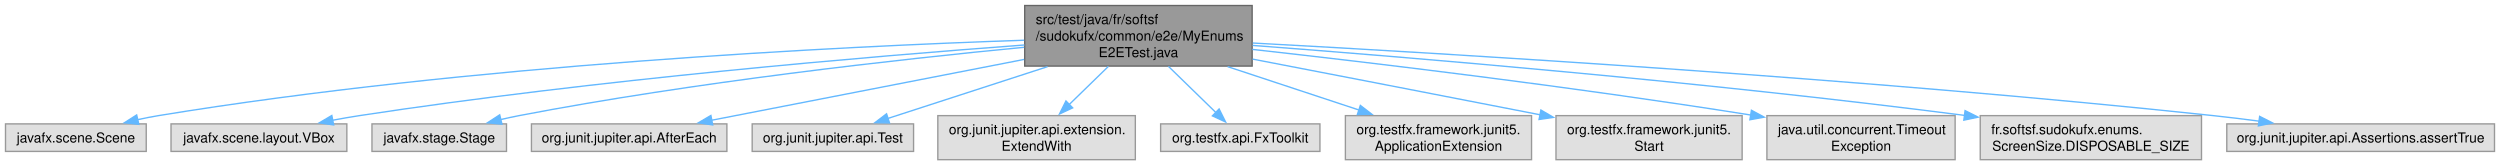
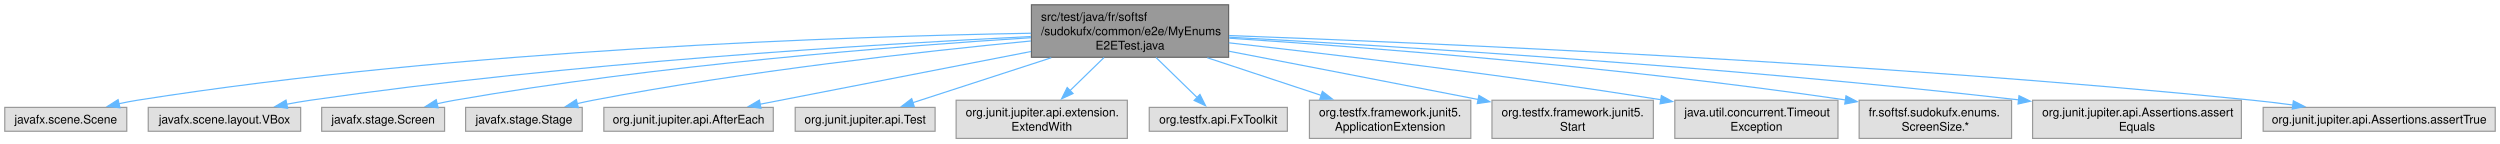
- <svg xmlns="http://www.w3.org/2000/svg" xmlns:xlink="http://www.w3.org/1999/xlink" width="1816pt" height="120pt" viewBox="0.00 0.00 1816.38 120.00">
+ <svg xmlns="http://www.w3.org/2000/svg" xmlns:xlink="http://www.w3.org/1999/xlink" width="2095pt" height="120pt" viewBox="0.00 0.00 2095.38 120.00">
  <g id="graph0" class="graph" transform="scale(1 1) rotate(0) translate(4 116)">
    <g id="Node000001" class="node">
      <g id="a_Node000001">
        <a xlink:title=" ">
-           <polygon fill="#999999" stroke="#666666" points="905.75,-112 740.5,-112 740.5,-68 905.75,-68 905.75,-112" />
-           <text text-anchor="start" x="748.5" y="-98.5" font-family="Helvetica,sans-Serif" font-size="10.00">src/test/java/fr/softsf</text>
-           <text text-anchor="start" x="748.5" y="-86.5" font-family="Helvetica,sans-Serif" font-size="10.00">/sudokufx/common/e2e/MyEnums</text>
-           <text text-anchor="middle" x="823.12" y="-74.5" font-family="Helvetica,sans-Serif" font-size="10.00">E2ETest.java</text>
+           <polygon fill="#999999" stroke="#666666" points="1025.75,-112 860.5,-112 860.5,-68 1025.75,-68 1025.75,-112" />
+           <text text-anchor="start" x="868.5" y="-98.5" font-family="Helvetica,sans-Serif" font-size="10.00">src/test/java/fr/softsf</text>
+           <text text-anchor="start" x="868.5" y="-86.5" font-family="Helvetica,sans-Serif" font-size="10.00">/sudokufx/common/e2e/MyEnums</text>
+           <text text-anchor="middle" x="943.12" y="-74.5" font-family="Helvetica,sans-Serif" font-size="10.00">E2ETest.java</text>
        </a>
      </g>
    </g>
    <g id="Node000002" class="node">
      <g id="a_Node000002">
        <a xlink:title=" ">
          <polygon fill="#e0e0e0" stroke="#999999" points="102.25,-26 0,-26 0,-6 102.25,-6 102.25,-26" />
          <text text-anchor="middle" x="51.12" y="-12.5" font-family="Helvetica,sans-Serif" font-size="10.00">javafx.scene.Scene</text>
        </a>
      </g>
    </g>
    <g id="edge1_Node000001_Node000002" class="edge">
      <g id="a_edge1_Node000001_Node000002">
        <a xlink:title=" ">
-           <path fill="none" stroke="#63b8ff" d="M740.09,-86.79C606.7,-82.26 336.75,-68.97 111.12,-32 106.16,-31.19 101.01,-30.17 95.9,-29.05" />
-           <polygon fill="#63b8ff" stroke="#63b8ff" points="96.88,-25.68 86.35,-26.82 95.29,-32.5 96.88,-25.68" />
+           <path fill="none" stroke="#63b8ff" d="M860.21,-88.15C709.96,-85.55 383.02,-74.96 111.12,-32 106.1,-31.21 100.87,-30.19 95.7,-29.07" />
+           <polygon fill="#63b8ff" stroke="#63b8ff" points="96.56,-25.67 86.02,-26.81 94.97,-32.49 96.56,-25.67" />
        </a>
      </g>
    </g>
    <g id="Node000003" class="node">
      <g id="a_Node000003">
        <a xlink:title=" ">
          <polygon fill="#e0e0e0" stroke="#999999" points="248,-26 120.25,-26 120.25,-6 248,-6 248,-26" />
          <text text-anchor="middle" x="184.12" y="-12.5" font-family="Helvetica,sans-Serif" font-size="10.00">javafx.scene.layout.VBox</text>
        </a>
      </g>
    </g>
    <g id="edge2_Node000001_Node000003" class="edge">
      <g id="a_edge2_Node000001_Node000003">
        <a xlink:title=" ">
-           <path fill="none" stroke="#63b8ff" d="M740.3,-83.33C629.73,-75.14 427.98,-58.09 257.12,-32 250.73,-31.02 244.06,-29.86 237.45,-28.61" />
-           <polygon fill="#63b8ff" stroke="#63b8ff" points="238.43,-25.24 227.94,-26.75 237.08,-32.11 238.43,-25.24" />
+           <path fill="none" stroke="#63b8ff" d="M860,-85.4C730.44,-79.04 472.72,-63.43 256.12,-32 249.65,-31.06 242.88,-29.9 236.2,-28.63" />
+           <polygon fill="#63b8ff" stroke="#63b8ff" points="237.07,-25.24 226.58,-26.73 235.71,-32.11 237.07,-25.24" />
        </a>
      </g>
    </g>
    <g id="Node000004" class="node">
      <g id="a_Node000004">
        <a xlink:title=" ">
-           <polygon fill="#e0e0e0" stroke="#999999" points="364,-26 266.25,-26 266.25,-6 364,-6 364,-26" />
-           <text text-anchor="middle" x="315.12" y="-12.5" font-family="Helvetica,sans-Serif" font-size="10.00">javafx.stage.Stage</text>
+           <polygon fill="#e0e0e0" stroke="#999999" points="368.62,-26 265.62,-26 265.62,-6 368.62,-6 368.62,-26" />
+           <text text-anchor="middle" x="317.12" y="-12.5" font-family="Helvetica,sans-Serif" font-size="10.00">javafx.stage.Screen</text>
        </a>
      </g>
    </g>
    <g id="edge3_Node000001_Node000004" class="edge">
      <g id="a_edge3_Node000001_Node000004">
        <a xlink:title=" ">
-           <path fill="none" stroke="#63b8ff" d="M740.1,-81.67C649.42,-72.93 500.15,-56.37 373.12,-32 368.77,-31.16 364.25,-30.19 359.75,-29.15" />
-           <polygon fill="#63b8ff" stroke="#63b8ff" points="360.71,-25.78 350.17,-26.81 359.06,-32.58 360.71,-25.78" />
+           <path fill="none" stroke="#63b8ff" d="M860.13,-84.41C749.36,-77.43 547.39,-61.7 377.12,-32 372.23,-31.15 367.15,-30.11 362.11,-28.99" />
+           <polygon fill="#63b8ff" stroke="#63b8ff" points="363.22,-25.66 352.68,-26.77 361.62,-32.47 363.22,-25.66" />
        </a>
      </g>
    </g>
    <g id="Node000005" class="node">
      <g id="a_Node000005">
        <a xlink:title=" ">
-           <polygon fill="#e0e0e0" stroke="#999999" points="524.12,-26 382.12,-26 382.12,-6 524.12,-6 524.12,-26" />
-           <text text-anchor="middle" x="453.12" y="-12.5" font-family="Helvetica,sans-Serif" font-size="10.00">org.junit.jupiter.api.AfterEach</text>
+           <polygon fill="#e0e0e0" stroke="#999999" points="484,-26 386.25,-26 386.25,-6 484,-6 484,-26" />
+           <text text-anchor="middle" x="435.12" y="-12.5" font-family="Helvetica,sans-Serif" font-size="10.00">javafx.stage.Stage</text>
        </a>
      </g>
    </g>
    <g id="edge4_Node000001_Node000005" class="edge">
      <g id="a_edge4_Node000001_Node000005">
        <a xlink:title=" ">
-           <path fill="none" stroke="#63b8ff" d="M740.09,-72.84C671.09,-59.41 574.57,-40.63 512.95,-28.64" />
-           <polygon fill="#63b8ff" stroke="#63b8ff" points="513.83,-25.25 503.35,-26.77 512.5,-32.12 513.83,-25.25" />
+           <path fill="none" stroke="#63b8ff" d="M860.1,-81.67C769.42,-72.93 620.15,-56.37 493.12,-32 488.77,-31.16 484.25,-30.19 479.75,-29.15" />
+           <polygon fill="#63b8ff" stroke="#63b8ff" points="480.71,-25.78 470.17,-26.81 479.06,-32.58 480.71,-25.78" />
        </a>
      </g>
    </g>
    <g id="Node000006" class="node">
      <g id="a_Node000006">
        <a xlink:title=" ">
-           <polygon fill="#e0e0e0" stroke="#999999" points="659.75,-26 542.5,-26 542.5,-6 659.75,-6 659.75,-26" />
-           <text text-anchor="middle" x="601.12" y="-12.5" font-family="Helvetica,sans-Serif" font-size="10.00">org.junit.jupiter.api.Test</text>
+           <polygon fill="#e0e0e0" stroke="#999999" points="644.12,-26 502.12,-26 502.12,-6 644.12,-6 644.12,-26" />
+           <text text-anchor="middle" x="573.12" y="-12.5" font-family="Helvetica,sans-Serif" font-size="10.00">org.junit.jupiter.api.AfterEach</text>
        </a>
      </g>
    </g>
    <g id="edge5_Node000001_Node000006" class="edge">
      <g id="a_edge5_Node000001_Node000006">
        <a xlink:title=" ">
-           <path fill="none" stroke="#63b8ff" d="M757.12,-67.59C719.39,-55.36 673.31,-40.41 641.05,-29.95" />
-           <polygon fill="#63b8ff" stroke="#63b8ff" points="642.29,-26.67 631.7,-26.91 640.13,-33.33 642.29,-26.67" />
+           <path fill="none" stroke="#63b8ff" d="M860.09,-72.84C791.09,-59.41 694.57,-40.63 632.95,-28.64" />
+           <polygon fill="#63b8ff" stroke="#63b8ff" points="633.83,-25.25 623.35,-26.77 632.5,-32.12 633.83,-25.25" />
        </a>
      </g>
    </g>
    <g id="Node000007" class="node">
      <g id="a_Node000007">
        <a xlink:title=" ">
-           <polygon fill="#e0e0e0" stroke="#999999" points="820.88,-32 677.38,-32 677.38,0 820.88,0 820.88,-32" />
-           <text text-anchor="start" x="685.38" y="-18.5" font-family="Helvetica,sans-Serif" font-size="10.00">org.junit.jupiter.api.extension.</text>
-           <text text-anchor="middle" x="749.12" y="-6.5" font-family="Helvetica,sans-Serif" font-size="10.00">ExtendWith</text>
+           <polygon fill="#e0e0e0" stroke="#999999" points="779.75,-26 662.5,-26 662.5,-6 779.75,-6 779.75,-26" />
+           <text text-anchor="middle" x="721.12" y="-12.5" font-family="Helvetica,sans-Serif" font-size="10.00">org.junit.jupiter.api.Test</text>
        </a>
      </g>
    </g>
    <g id="edge6_Node000001_Node000007" class="edge">
      <g id="a_edge6_Node000001_Node000007">
        <a xlink:title=" ">
-           <path fill="none" stroke="#63b8ff" d="M801.32,-67.79C792.31,-59.02 781.85,-48.84 772.67,-39.91" />
-           <polygon fill="#63b8ff" stroke="#63b8ff" points="775.36,-37.65 765.76,-33.18 770.48,-42.66 775.36,-37.65" />
+           <path fill="none" stroke="#63b8ff" d="M877.12,-67.59C839.39,-55.36 793.31,-40.41 761.05,-29.95" />
+           <polygon fill="#63b8ff" stroke="#63b8ff" points="762.29,-26.67 751.7,-26.91 760.13,-33.33 762.29,-26.67" />
        </a>
      </g>
    </g>
    <g id="Node000008" class="node">
      <g id="a_Node000008">
        <a xlink:title=" ">
-           <polygon fill="#e0e0e0" stroke="#999999" points="955,-26 839.25,-26 839.25,-6 955,-6 955,-26" />
-           <text text-anchor="middle" x="897.12" y="-12.5" font-family="Helvetica,sans-Serif" font-size="10.00">org.testfx.api.FxToolkit</text>
+           <polygon fill="#e0e0e0" stroke="#999999" points="940.88,-32 797.38,-32 797.38,0 940.88,0 940.88,-32" />
+           <text text-anchor="start" x="805.38" y="-18.5" font-family="Helvetica,sans-Serif" font-size="10.00">org.junit.jupiter.api.extension.</text>
+           <text text-anchor="middle" x="869.12" y="-6.5" font-family="Helvetica,sans-Serif" font-size="10.00">ExtendWith</text>
        </a>
      </g>
    </g>
    <g id="edge7_Node000001_Node000008" class="edge">
      <g id="a_edge7_Node000001_Node000008">
        <a xlink:title=" ">
-           <path fill="none" stroke="#63b8ff" d="M844.93,-67.79C855.87,-57.14 868.97,-44.39 879.31,-34.34" />
-           <polygon fill="#63b8ff" stroke="#63b8ff" points="881.74,-36.85 886.47,-27.37 876.86,-31.83 881.74,-36.85" />
+           <path fill="none" stroke="#63b8ff" d="M921.32,-67.79C912.31,-59.02 901.85,-48.84 892.67,-39.91" />
+           <polygon fill="#63b8ff" stroke="#63b8ff" points="895.36,-37.65 885.76,-33.18 890.48,-42.66 895.36,-37.65" />
        </a>
      </g>
    </g>
    <g id="Node000009" class="node">
      <g id="a_Node000009">
        <a xlink:title=" ">
-           <polygon fill="#e0e0e0" stroke="#999999" points="1108.75,-32 973.5,-32 973.5,0 1108.75,0 1108.75,-32" />
-           <text text-anchor="start" x="981.5" y="-18.5" font-family="Helvetica,sans-Serif" font-size="10.00">org.testfx.framework.junit5.</text>
-           <text text-anchor="middle" x="1041.12" y="-6.5" font-family="Helvetica,sans-Serif" font-size="10.00">ApplicationExtension</text>
+           <polygon fill="#e0e0e0" stroke="#999999" points="1075,-26 959.25,-26 959.25,-6 1075,-6 1075,-26" />
+           <text text-anchor="middle" x="1017.12" y="-12.5" font-family="Helvetica,sans-Serif" font-size="10.00">org.testfx.api.FxToolkit</text>
        </a>
      </g>
    </g>
    <g id="edge8_Node000001_Node000009" class="edge">
      <g id="a_edge8_Node000001_Node000009">
        <a xlink:title=" ">
-           <path fill="none" stroke="#63b8ff" d="M887.94,-67.59C918.21,-57.59 953.96,-45.79 983.3,-36.1" />
-           <polygon fill="#63b8ff" stroke="#63b8ff" points="984.37,-39.43 992.77,-32.97 982.18,-32.78 984.37,-39.43" />
+           <path fill="none" stroke="#63b8ff" d="M964.93,-67.79C975.87,-57.14 988.97,-44.39 999.31,-34.34" />
+           <polygon fill="#63b8ff" stroke="#63b8ff" points="1001.74,-36.85 1006.47,-27.37 996.86,-31.83 1001.74,-36.85" />
        </a>
      </g>
    </g>
    <g id="Node000010" class="node">
      <g id="a_Node000010">
        <a xlink:title=" ">
-           <polygon fill="#e0e0e0" stroke="#999999" points="1261.75,-32 1126.5,-32 1126.5,0 1261.75,0 1261.75,-32" />
-           <text text-anchor="start" x="1134.5" y="-18.5" font-family="Helvetica,sans-Serif" font-size="10.00">org.testfx.framework.junit5.</text>
-           <text text-anchor="middle" x="1194.12" y="-6.5" font-family="Helvetica,sans-Serif" font-size="10.00">Start</text>
+           <polygon fill="#e0e0e0" stroke="#999999" points="1228.75,-32 1093.5,-32 1093.5,0 1228.75,0 1228.75,-32" />
+           <text text-anchor="start" x="1101.5" y="-18.5" font-family="Helvetica,sans-Serif" font-size="10.00">org.testfx.framework.junit5.</text>
+           <text text-anchor="middle" x="1161.12" y="-6.5" font-family="Helvetica,sans-Serif" font-size="10.00">ApplicationExtension</text>
        </a>
      </g>
    </g>
    <g id="edge9_Node000001_Node000010" class="edge">
      <g id="a_edge9_Node000001_Node000010">
        <a xlink:title=" ">
-           <path fill="none" stroke="#63b8ff" d="M906.11,-73.06C962.46,-62.21 1039,-47.44 1114.97,-32.61" />
-           <polygon fill="#63b8ff" stroke="#63b8ff" points="1115.55,-36.07 1124.69,-30.72 1114.2,-29.2 1115.55,-36.07" />
+           <path fill="none" stroke="#63b8ff" d="M1007.94,-67.59C1038.21,-57.59 1073.96,-45.79 1103.3,-36.1" />
+           <polygon fill="#63b8ff" stroke="#63b8ff" points="1104.37,-39.43 1112.77,-32.97 1102.18,-32.78 1104.37,-39.43" />
        </a>
      </g>
    </g>
    <g id="Node000011" class="node">
      <g id="a_Node000011">
        <a xlink:title=" ">
-           <polygon fill="#e0e0e0" stroke="#999999" points="1416.5,-32 1279.75,-32 1279.75,0 1416.5,0 1416.5,-32" />
-           <text text-anchor="start" x="1287.75" y="-18.5" font-family="Helvetica,sans-Serif" font-size="10.00">java.util.concurrent.Timeout</text>
-           <text text-anchor="middle" x="1348.12" y="-6.5" font-family="Helvetica,sans-Serif" font-size="10.00">Exception</text>
+           <polygon fill="#e0e0e0" stroke="#999999" points="1381.75,-32 1246.5,-32 1246.5,0 1381.75,0 1381.75,-32" />
+           <text text-anchor="start" x="1254.5" y="-18.5" font-family="Helvetica,sans-Serif" font-size="10.00">org.testfx.framework.junit5.</text>
+           <text text-anchor="middle" x="1314.12" y="-6.5" font-family="Helvetica,sans-Serif" font-size="10.00">Start</text>
        </a>
      </g>
    </g>
    <g id="edge10_Node000001_Node000011" class="edge">
      <g id="a_edge10_Node000001_Node000011">
        <a xlink:title=" ">
-           <path fill="none" stroke="#63b8ff" d="M905.93,-80.12C993.56,-70.34 1136.11,-53.38 1268.2,-32.41" />
-           <polygon fill="#63b8ff" stroke="#63b8ff" points="1268.5,-35.91 1277.82,-30.88 1267.4,-29 1268.5,-35.91" />
+           <path fill="none" stroke="#63b8ff" d="M1026.11,-73.06C1082.46,-62.21 1159,-47.44 1234.97,-32.61" />
+           <polygon fill="#63b8ff" stroke="#63b8ff" points="1235.55,-36.07 1244.69,-30.72 1234.2,-29.2 1235.55,-36.07" />
        </a>
      </g>
    </g>
    <g id="Node000012" class="node">
      <g id="a_Node000012">
        <a xlink:title=" ">
-           <polygon fill="#e0e0e0" stroke="#999999" points="1595.5,-32 1434.75,-32 1434.75,0 1595.5,0 1595.5,-32" />
-           <text text-anchor="start" x="1442.75" y="-18.5" font-family="Helvetica,sans-Serif" font-size="10.00">fr.softsf.sudokufx.enums.</text>
-           <text text-anchor="middle" x="1515.12" y="-6.5" font-family="Helvetica,sans-Serif" font-size="10.00">ScreenSize.DISPOSABLE_SIZE</text>
+           <polygon fill="#e0e0e0" stroke="#999999" points="1536.5,-32 1399.75,-32 1399.75,0 1536.5,0 1536.5,-32" />
+           <text text-anchor="start" x="1407.75" y="-18.5" font-family="Helvetica,sans-Serif" font-size="10.00">java.util.concurrent.Timeout</text>
+           <text text-anchor="middle" x="1468.12" y="-6.5" font-family="Helvetica,sans-Serif" font-size="10.00">Exception</text>
        </a>
      </g>
    </g>
    <g id="edge11_Node000001_Node000012" class="edge">
      <g id="a_edge11_Node000001_Node000012">
        <a xlink:title=" ">
-           <path fill="none" stroke="#63b8ff" d="M906.1,-83.01C1020.12,-74.36 1231.88,-56.82 1423.28,-32.18" />
-           <polygon fill="#63b8ff" stroke="#63b8ff" points="1423.73,-35.65 1433.2,-30.89 1422.83,-28.71 1423.73,-35.65" />
+           <path fill="none" stroke="#63b8ff" d="M1025.93,-80.12C1113.56,-70.34 1256.11,-53.38 1388.2,-32.41" />
+           <polygon fill="#63b8ff" stroke="#63b8ff" points="1388.5,-35.91 1397.82,-30.88 1387.4,-29 1388.5,-35.91" />
        </a>
      </g>
    </g>
    <g id="Node000013" class="node">
      <g id="a_Node000013">
        <a xlink:title=" ">
-           <polygon fill="#e0e0e0" stroke="#999999" points="1808.38,-26 1613.88,-26 1613.88,-6 1808.38,-6 1808.38,-26" />
-           <text text-anchor="middle" x="1711.12" y="-12.5" font-family="Helvetica,sans-Serif" font-size="10.00">org.junit.jupiter.api.Assertions.assertTrue</text>
+           <polygon fill="#e0e0e0" stroke="#999999" points="1682,-32 1554.25,-32 1554.25,0 1682,0 1682,-32" />
+           <text text-anchor="start" x="1562.25" y="-18.5" font-family="Helvetica,sans-Serif" font-size="10.00">fr.softsf.sudokufx.enums.</text>
+           <text text-anchor="middle" x="1618.12" y="-6.5" font-family="Helvetica,sans-Serif" font-size="10.00">ScreenSize.*</text>
        </a>
      </g>
    </g>
    <g id="edge12_Node000001_Node000013" class="edge">
      <g id="a_edge12_Node000001_Node000013">
        <a xlink:title=" ">
-           <path fill="none" stroke="#63b8ff" d="M906.22,-84.75C1049.11,-77.04 1350.48,-59 1604.12,-32 1614.97,-30.85 1626.4,-29.44 1637.6,-27.96" />
-           <polygon fill="#63b8ff" stroke="#63b8ff" points="1637.75,-31.47 1647.19,-26.67 1636.81,-24.54 1637.75,-31.47" />
+           <path fill="none" stroke="#63b8ff" d="M1026.24,-83.99C1140.42,-76.46 1352.35,-60.23 1542.75,-32.25" />
+           <polygon fill="#63b8ff" stroke="#63b8ff" points="1543.23,-35.72 1552.6,-30.79 1542.2,-28.79 1543.23,-35.72" />
+         </a>
+       </g>
+     </g>
+     <g id="Node000014" class="node">
+       <g id="a_Node000014">
+         <a xlink:title=" ">
+           <polygon fill="#e0e0e0" stroke="#999999" points="1874.62,-32 1699.62,-32 1699.62,0 1874.62,0 1874.62,-32" />
+           <text text-anchor="start" x="1707.62" y="-18.5" font-family="Helvetica,sans-Serif" font-size="10.00">org.junit.jupiter.api.Assertions.assert</text>
+           <text text-anchor="middle" x="1787.12" y="-6.5" font-family="Helvetica,sans-Serif" font-size="10.00">Equals</text>
+         </a>
+       </g>
+     </g>
+     <g id="edge13_Node000001_Node000014" class="edge">
+       <g id="a_edge13_Node000001_Node000014">
+         <a xlink:title=" ">
+           <path fill="none" stroke="#63b8ff" d="M1026.07,-84.82C1162.19,-77.5 1441.71,-60.47 1687.94,-32.32" />
+           <polygon fill="#63b8ff" stroke="#63b8ff" points="1688.24,-35.81 1697.77,-31.18 1687.43,-28.85 1688.24,-35.81" />
+         </a>
+       </g>
+     </g>
+     <g id="Node000015" class="node">
+       <g id="a_Node000015">
+         <a xlink:title=" ">
+           <polygon fill="#e0e0e0" stroke="#999999" points="2087.38,-26 1892.88,-26 1892.88,-6 2087.38,-6 2087.38,-26" />
+           <text text-anchor="middle" x="1990.12" y="-12.5" font-family="Helvetica,sans-Serif" font-size="10.00">org.junit.jupiter.api.Assertions.assertTrue</text>
+         </a>
+       </g>
+     </g>
+     <g id="edge14_Node000001_Node000015" class="edge">
+       <g id="a_edge14_Node000001_Node000015">
+         <a xlink:title=" ">
+           <path fill="none" stroke="#63b8ff" d="M1026.07,-86.21C1190.22,-80.19 1568.01,-63.89 1884.12,-32 1895.08,-30.89 1906.64,-29.5 1917.95,-28" />
+           <polygon fill="#63b8ff" stroke="#63b8ff" points="1918.19,-31.5 1927.63,-26.69 1917.25,-24.57 1918.19,-31.5" />
        </a>
      </g>
    </g>
  </g>
</svg>
